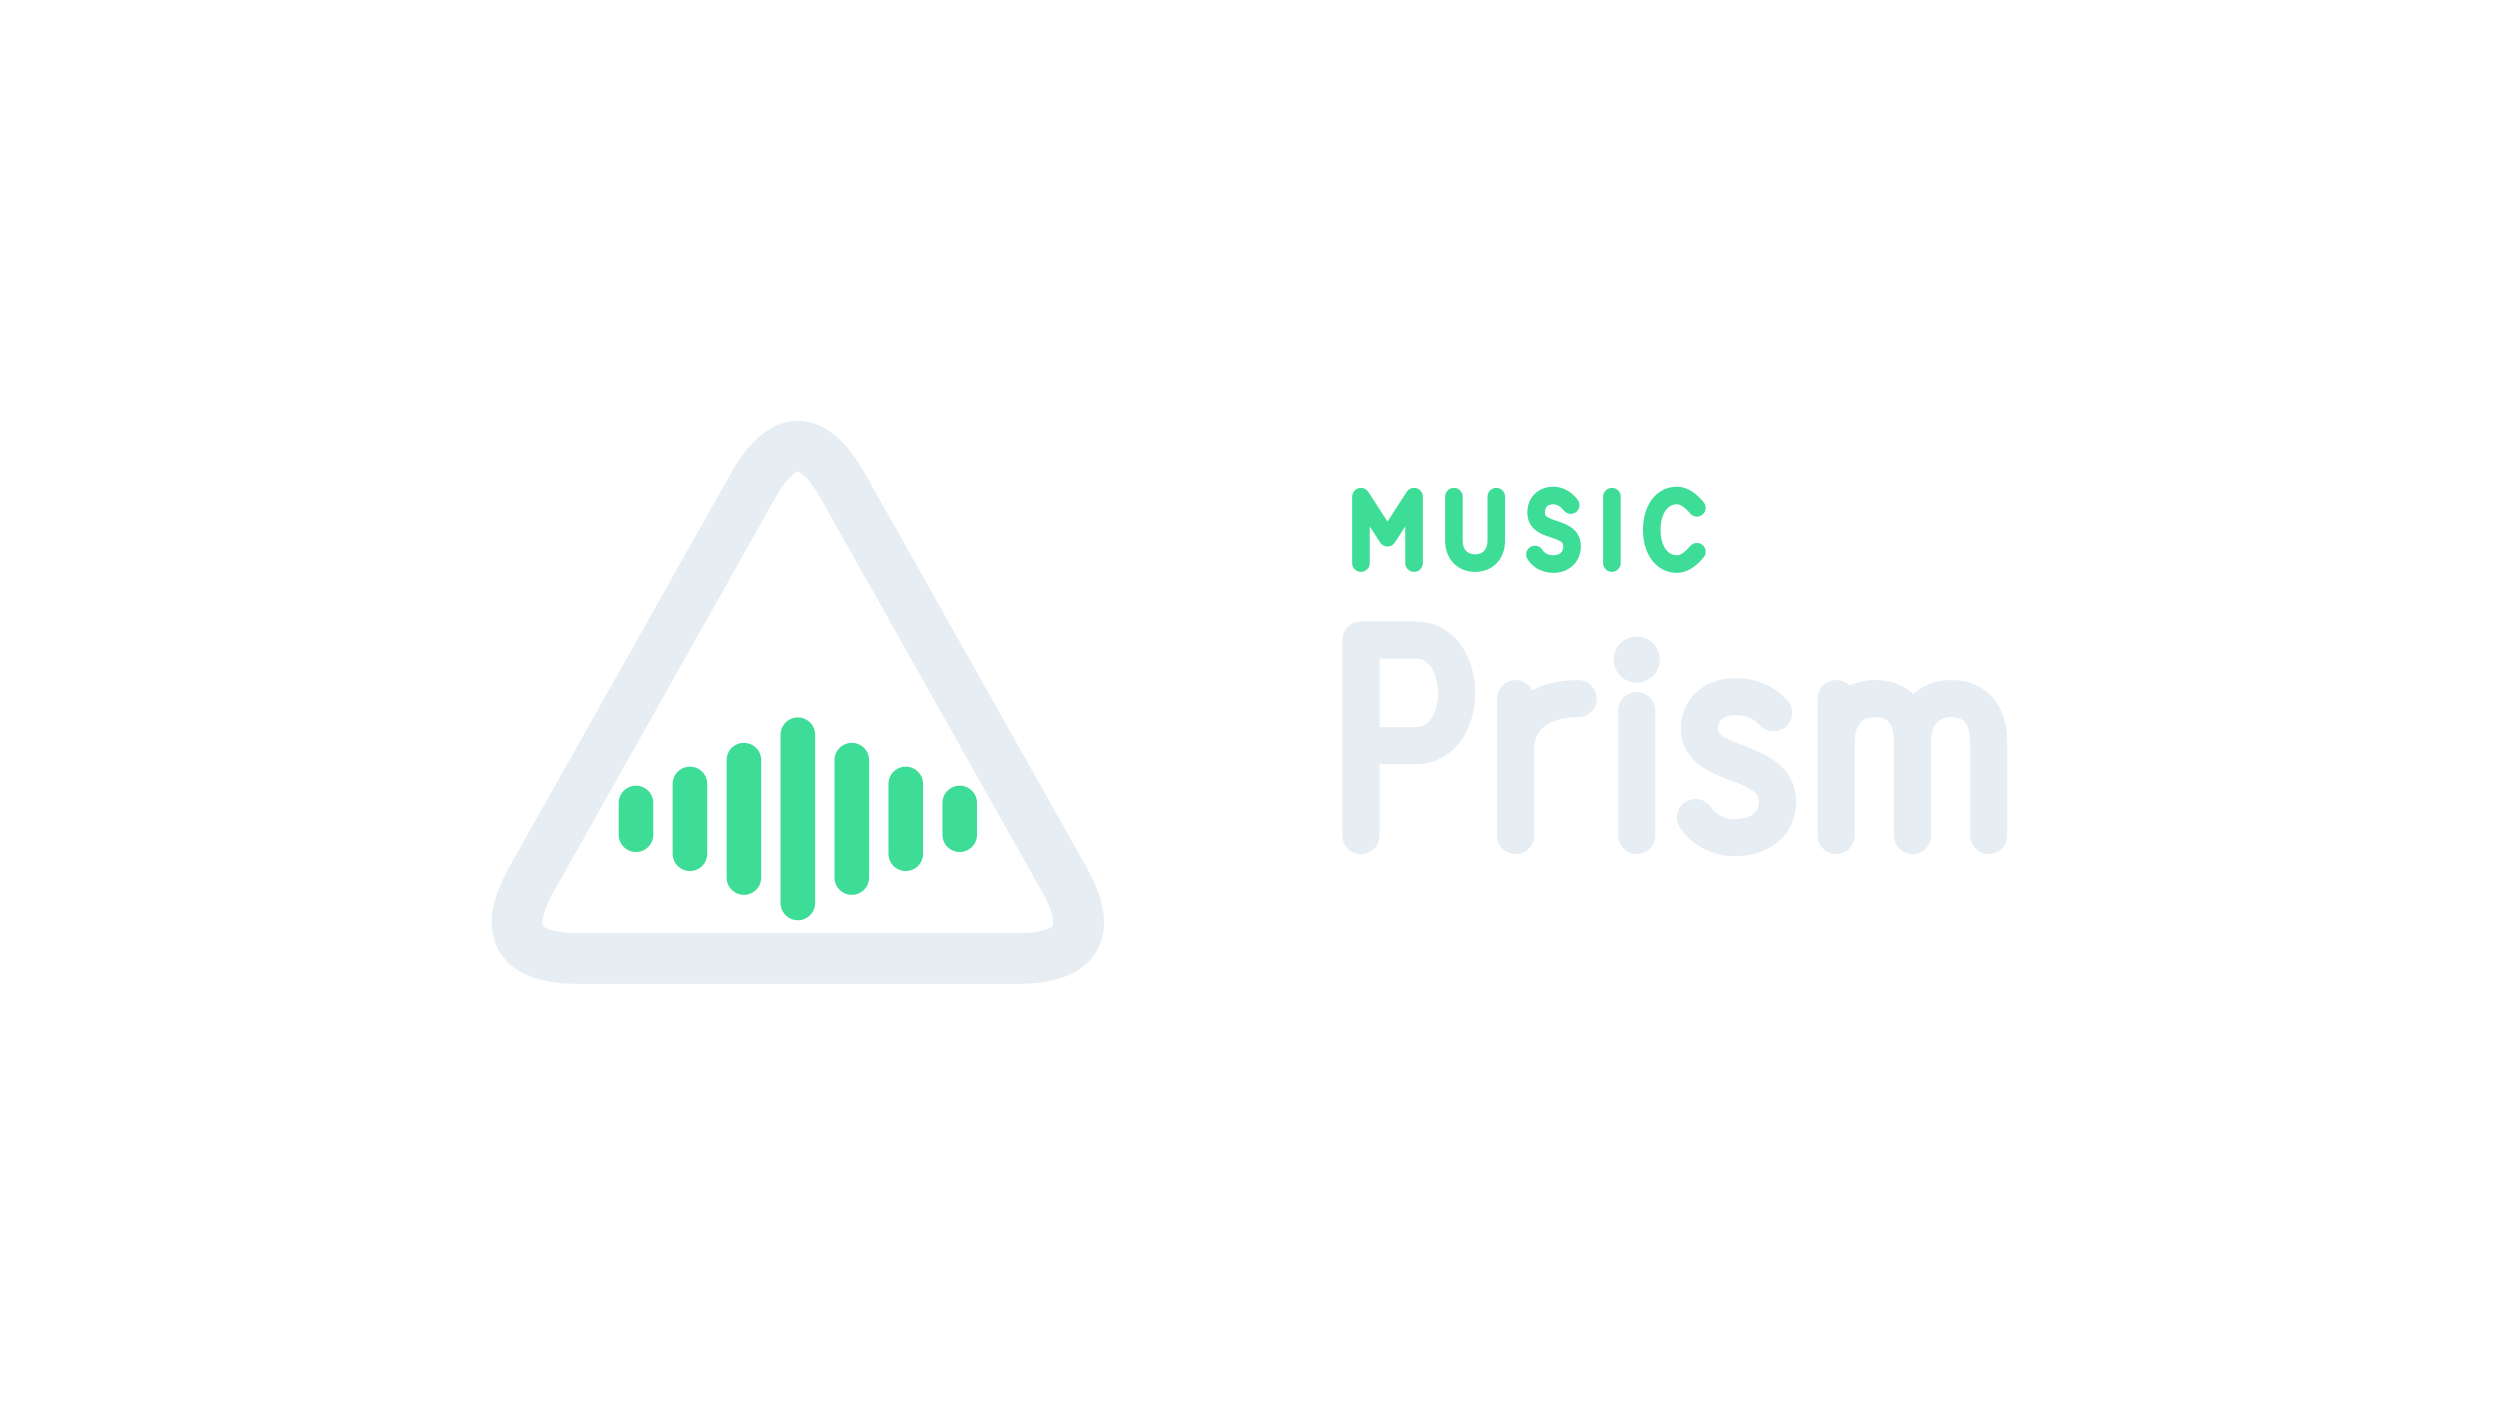
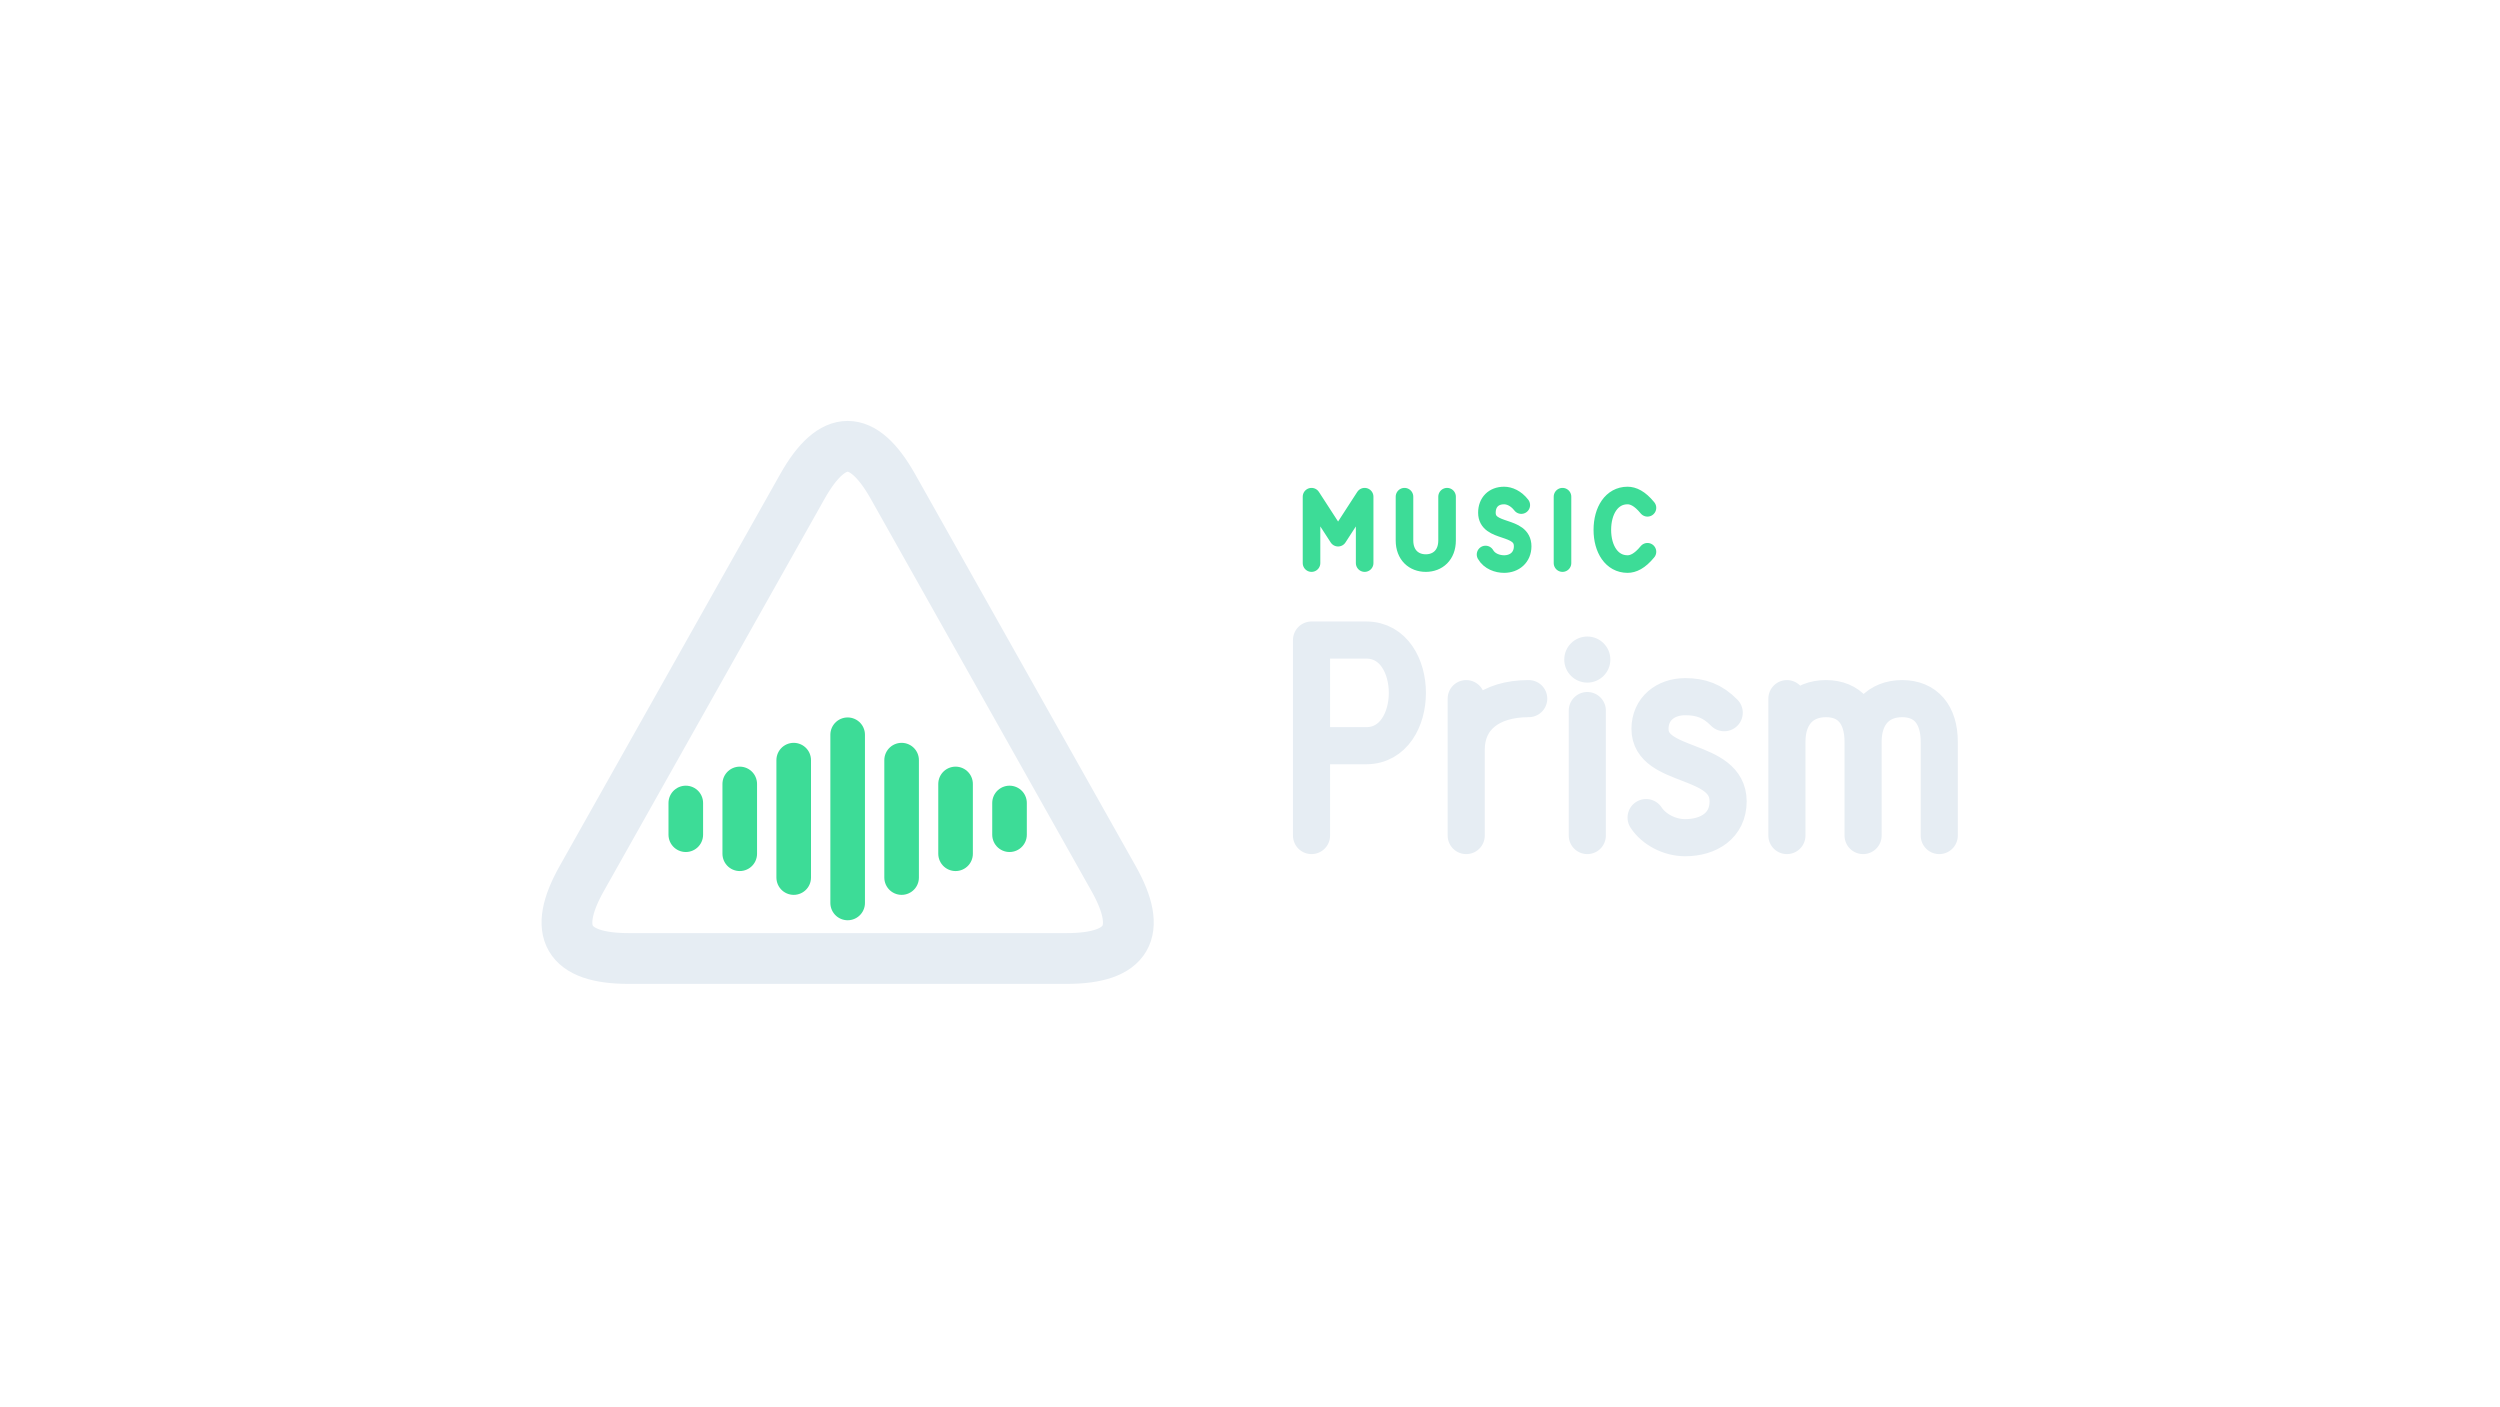
<svg xmlns="http://www.w3.org/2000/svg" width="1280" height="720" viewBox="0 0 1280 720">
-   <g transform="translate(-30.5,-2.5)">
+   <g transform="translate(-5.0,-2.5)">
    <g transform="translate(231,152) scale(0.8125)">
      <path d="M 284.5 122.5 L 423.5 369.5 Q 452 420 394 420 L 118 420 Q 60 420 88.5 369.5 L 227.5 122.5 Q 256 72 284.5 122.5 Z" fill="none" stroke="#E6EDF3" stroke-width="32.0" stroke-linecap="round" stroke-linejoin="round" />
      <path d="M 154 322 L 154 342 M 188 310 L 188 354 M 222 295 L 222 369 M 256 279 L 256 385 M 290 295 L 290 369 M 324 310 L 324 354 M 358 322 L 358 342" fill="none" stroke="#3DDC97" stroke-width="21.8" stroke-linecap="round" stroke-linejoin="round" />
    </g>
-     <path d="M 727.3 290.8 L 727.3 256.8 L 740.9 277.8 L 754.5 256.8 L 754.5 290.8 M 774.9 256.8 L 774.9 279.2 C 774.9 286.7 779.6 290.8 785.8 290.8 C 791.9 290.8 796.6 286.7 796.6 279.2 L 796.6 256.8 M 834.7 261.1 C 832.0 257.6 828.6 256.2 825.9 256.2 C 820.4 256.2 817.0 259.7 817.0 265.0 C 817.0 275.9 835.4 271.0 835.4 282.2 C 835.4 287.8 831.3 291.3 825.9 291.3 C 822.5 291.3 818.4 289.9 816.4 286.4 M 855.8 256.8 L 855.8 290.8 M 899.3 262.5 C 895.2 257.6 891.8 256.2 889.1 256.2 C 881.0 256.2 876.2 263.9 876.2 273.8 C 876.2 283.6 881.0 291.3 889.1 291.3 C 891.8 291.3 895.2 289.9 899.3 285.0" fill="none" stroke="#3DDC97" stroke-width="9.0" stroke-linecap="round" stroke-linejoin="round" />
-     <path d="M 727.3 430.3 L 727.3 330.2 L 755.3 330.2 C 783.3 330.2 783.3 384.3 755.3 384.3 L 727.3 384.3 M 806.5 430.3 L 806.5 360.2 M 806.5 386.3 C 806.5 370.3 818.5 360.2 838.5 360.2 M 868.5 366.3 L 868.5 430.3 M 938.6 367.4 C 932.6 361.3 926.6 359.2 918.6 359.2 C 908.6 359.2 900.6 365.4 900.6 375.7 C 900.6 396.3 940.6 390.1 940.6 412.8 C 940.6 425.2 930.6 431.4 918.6 431.4 C 910.6 431.4 902.6 427.2 898.6 421.1 M 970.6 430.3 L 970.6 360.2 M 970.6 382.3 C 970.6 368.3 978.6 360.2 990.7 360.2 C 1002.7 360.2 1009.7 368.3 1009.7 382.3 L 1009.7 430.3 M 1009.7 382.3 C 1009.7 368.3 1017.7 360.2 1029.7 360.2 C 1041.7 360.2 1048.7 368.3 1048.7 382.3 L 1048.7 430.3" fill="none" stroke="#E6EDF3" stroke-width="19.0" stroke-linecap="round" stroke-linejoin="round" />
-     <circle cx="868.5" cy="340.2" r="11.8" fill="#E6EDF3" stroke="none" />
+     <path d="M 676.5 290.8 L 676.5 256.8 L 690.1 277.8 L 703.7 256.8 L 703.7 290.8 M 724.1 256.8 L 724.1 279.2 C 724.1 286.7 728.9 290.8 735.0 290.8 C 741.1 290.8 745.9 286.7 745.9 279.2 L 745.9 256.8 M 783.9 261.1 C 781.2 257.6 777.8 256.2 775.1 256.2 C 769.7 256.2 766.3 259.7 766.3 265.0 C 766.3 275.9 784.6 271.0 784.6 282.2 C 784.6 287.8 780.5 291.3 775.1 291.3 C 771.7 291.3 767.6 289.9 765.6 286.4 M 805.0 256.8 L 805.0 290.8 M 848.5 262.5 C 844.5 257.6 841.1 256.2 838.3 256.2 C 830.2 256.2 825.4 263.9 825.4 273.8 C 825.4 283.6 830.2 291.3 838.3 291.3 C 841.1 291.3 844.5 289.9 848.5 285.0" fill="none" stroke="#3DDC97" stroke-width="9.0" stroke-linecap="round" stroke-linejoin="round" />
+     <path d="M 676.5 430.3 L 676.5 330.2 L 704.5 330.2 C 732.6 330.2 732.6 384.3 704.5 384.3 L 676.5 384.3 M 755.7 430.3 L 755.7 360.2 M 755.7 386.3 C 755.7 370.3 767.7 360.2 787.7 360.2 M 817.7 366.3 L 817.7 430.3 M 887.8 367.4 C 881.8 361.3 875.8 359.2 867.8 359.2 C 857.8 359.2 849.8 365.4 849.8 375.7 C 849.8 396.3 889.8 390.1 889.8 412.8 C 889.8 425.2 879.8 431.4 867.8 431.4 C 859.8 431.4 851.8 427.2 847.8 421.1 M 919.9 430.3 L 919.9 360.2 M 919.9 382.3 C 919.9 368.3 927.9 360.2 939.9 360.2 C 951.9 360.2 958.9 368.3 958.9 382.3 L 958.9 430.3 M 958.9 382.3 C 958.9 368.3 966.9 360.2 978.9 360.2 C 990.9 360.2 997.9 368.3 997.9 382.3 L 997.9 430.3" fill="none" stroke="#E6EDF3" stroke-width="19.0" stroke-linecap="round" stroke-linejoin="round" />
+     <circle cx="817.7" cy="340.2" r="11.8" fill="#E6EDF3" stroke="none" />
  </g>
</svg>
